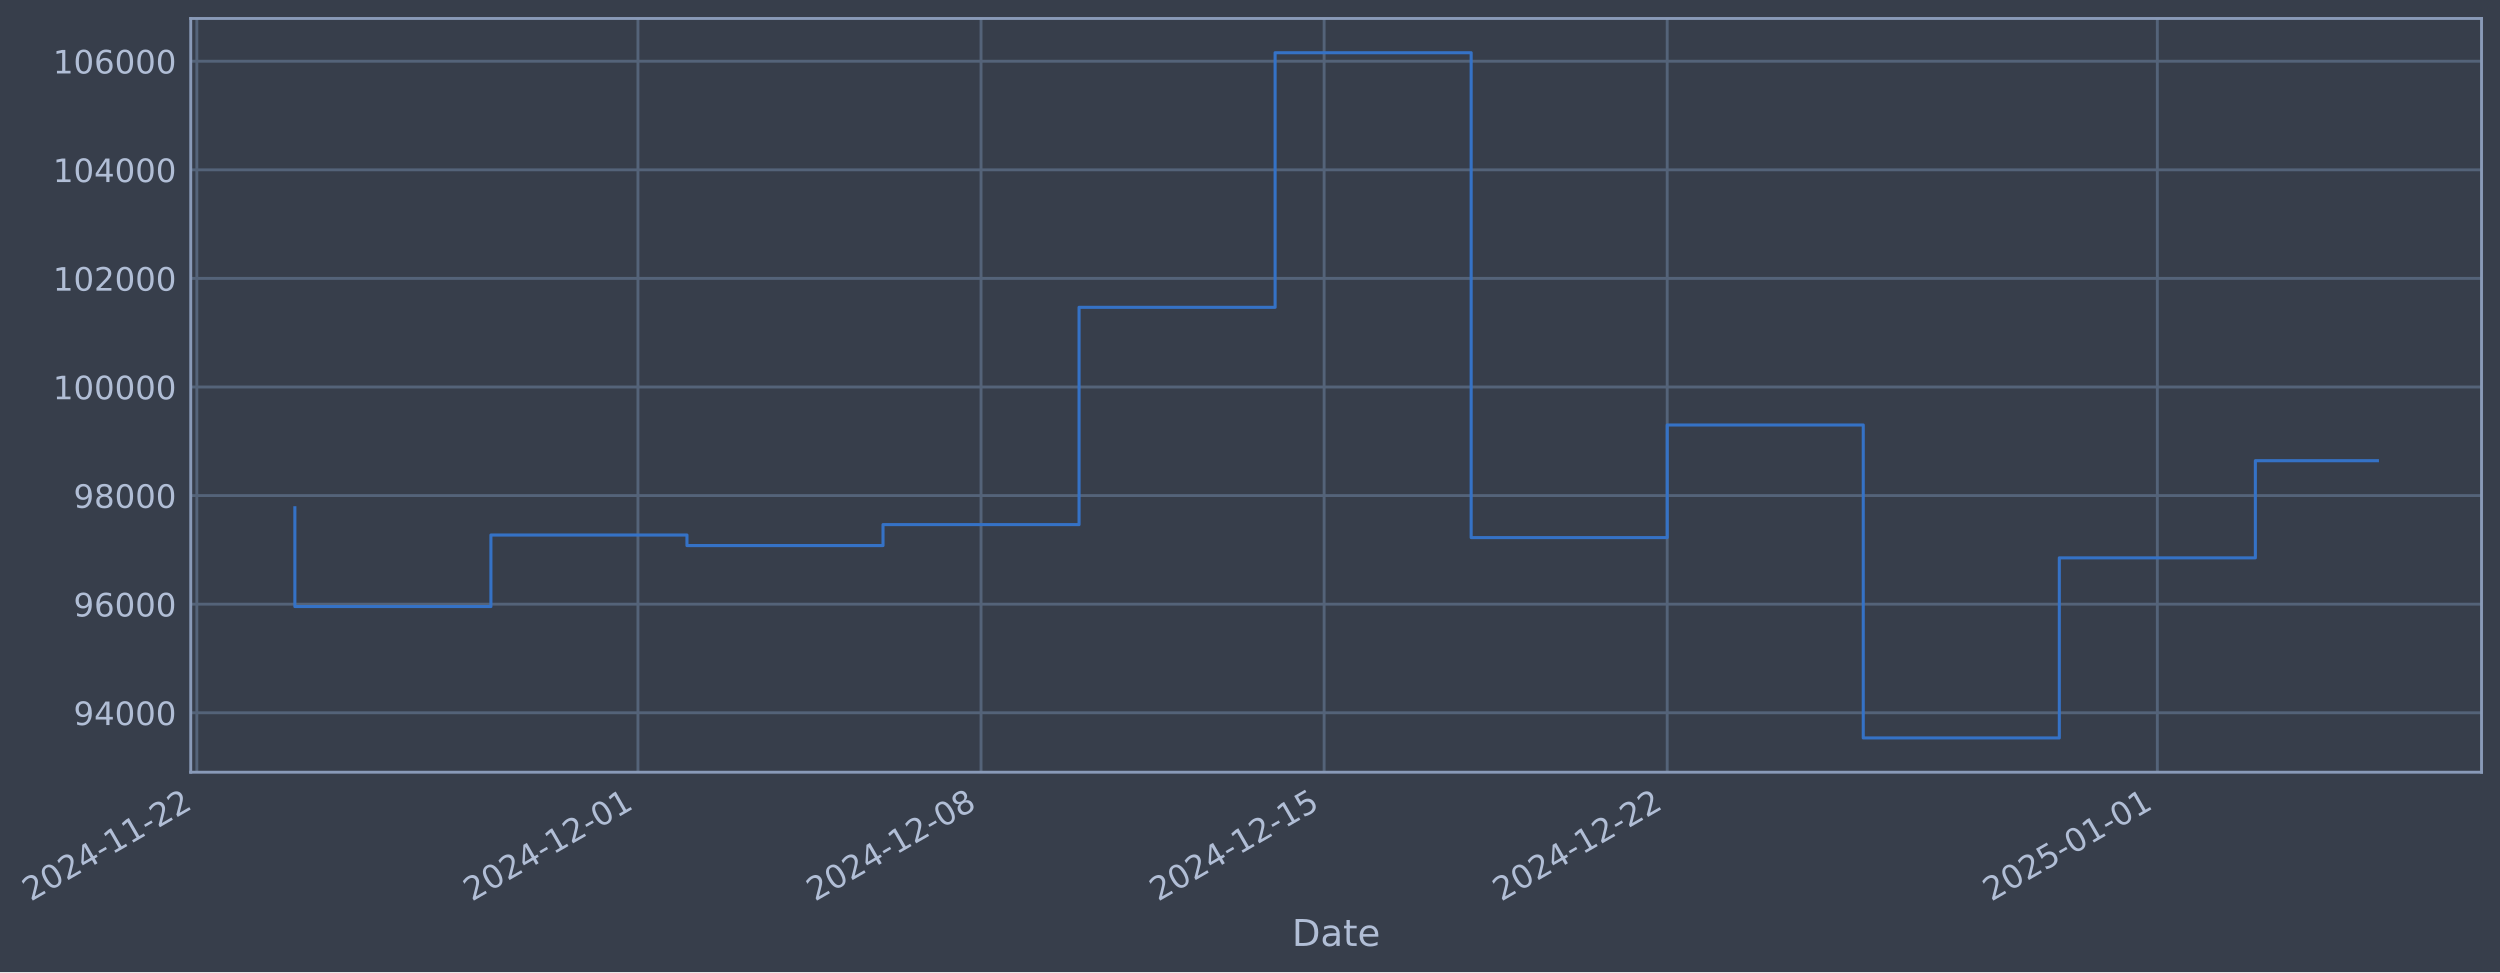
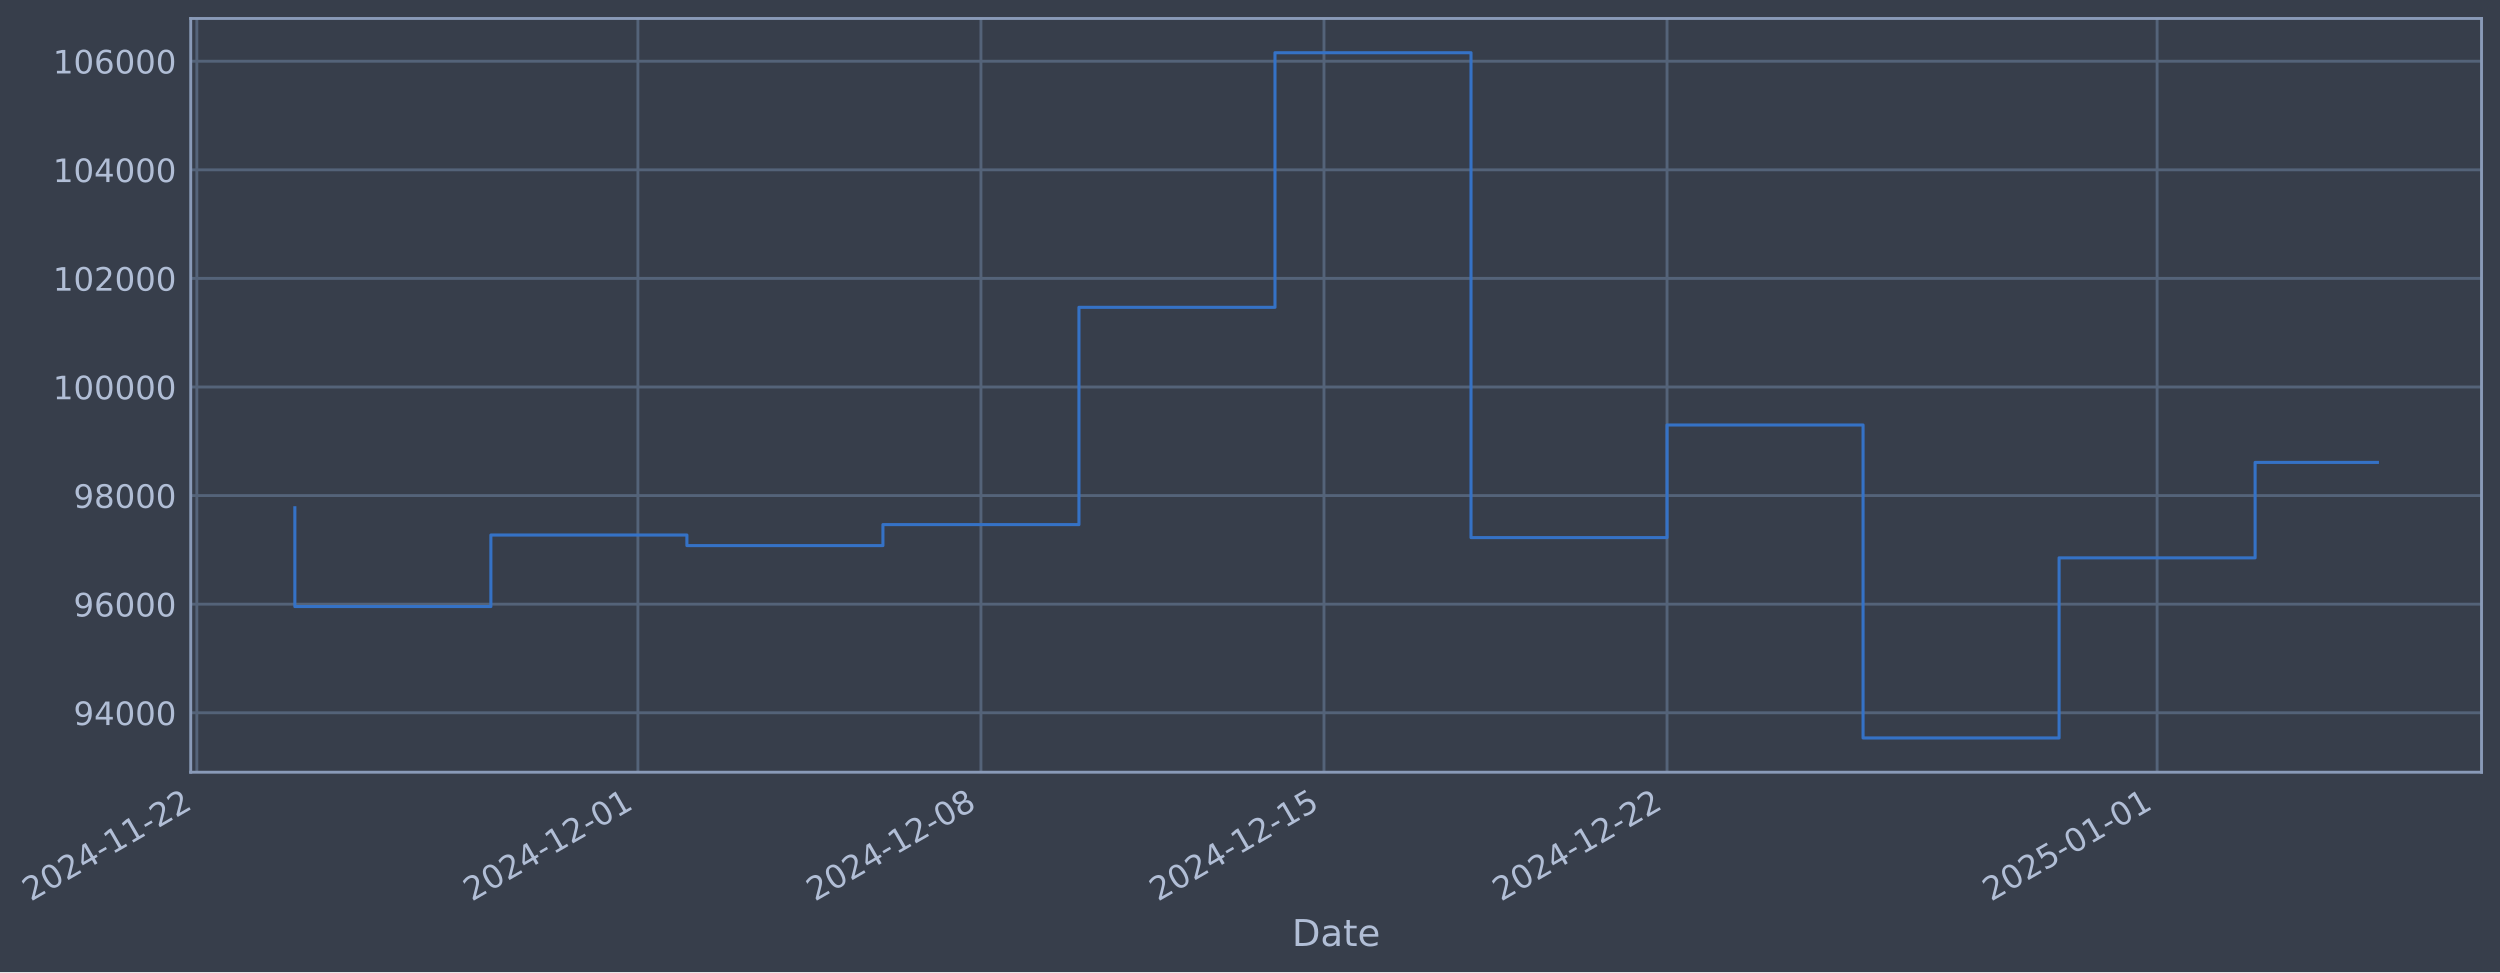
- <svg xmlns="http://www.w3.org/2000/svg" xmlns:xlink="http://www.w3.org/1999/xlink" width="974.335pt" height="378.87pt" viewBox="0 0 974.335 378.87" version="1.1">
+ <svg xmlns="http://www.w3.org/2000/svg" xmlns:xlink="http://www.w3.org/1999/xlink" width="974.33pt" height="378.87pt" viewBox="0 0 974.33 378.87" version="1.1">
  <defs>
    <style type="text/css">*{stroke-linejoin: round; stroke-linecap: butt}</style>
  </defs>
  <g id="figure_1">
    <g id="patch_1">
-       <path d="M 0 378.87  L 974.335 378.87  L 974.335 0  L 0 0  z " style="fill: #373e4b" />
+       <path d="M 0 378.87  L 974.33 378.87  L 974.33 0  L 0 0  z " style="fill: #373e4b" />
    </g>
    <g id="axes_1">
      <g id="patch_2">
-         <path d="M 74.335 300.96  L 967.135 300.96  L 967.135 7.2  L 74.335 7.2  z " style="fill: #373e4b" />
+         <path d="M 74.33 300.96  L 967.13 300.96  L 967.13 7.2  L 74.33 7.2  z " style="fill: #373e4b" />
      </g>
      <g id="matplotlib.axis_1">
        <g id="xtick_1">
          <g id="line2d_1">
-             <path d="M 76.713 300.96  L 76.713 7.2  " clip-path="url(#p5fa68c8844)" style="fill: none; stroke: #546379; stroke-width: 1.12; stroke-linecap: square" />
+             <path d="M 76.713 300.96  L 76.713 7.2  " clip-path="url(#padda9d671e)" style="fill: none; stroke: #546379; stroke-width: 1.12; stroke-linecap: square" />
          </g>
          <g id="line2d_2" />
          <g id="text_1">
            <g style="fill: #b1bed6" transform="translate(11.98702 351.4642) rotate(-30) scale(0.126 -0.126)">
              <defs>
                <path id="DejaVuSans-32" d="M 1228 531  L 3431 531  L 3431 0  L 469 0  L 469 531  Q 828 903 1448 1529  Q 2069 2156 2228 2338  Q 2531 2678 2651 2914  Q 2772 3150 2772 3378  Q 2772 3750 2511 3984  Q 2250 4219 1831 4219  Q 1534 4219 1204 4116  Q 875 4013 500 3803  L 500 4441  Q 881 4594 1212 4672  Q 1544 4750 1819 4750  Q 2544 4750 2975 4387  Q 3406 4025 3406 3419  Q 3406 3131 3298 2873  Q 3191 2616 2906 2266  Q 2828 2175 2409 1742  Q 1991 1309 1228 531  z " transform="scale(0.015625)" />
                <path id="DejaVuSans-30" d="M 2034 4250  Q 1547 4250 1301 3770  Q 1056 3291 1056 2328  Q 1056 1369 1301 889  Q 1547 409 2034 409  Q 2525 409 2770 889  Q 3016 1369 3016 2328  Q 3016 3291 2770 3770  Q 2525 4250 2034 4250  z M 2034 4750  Q 2819 4750 3233 4129  Q 3647 3509 3647 2328  Q 3647 1150 3233 529  Q 2819 -91 2034 -91  Q 1250 -91 836 529  Q 422 1150 422 2328  Q 422 3509 836 4129  Q 1250 4750 2034 4750  z " transform="scale(0.015625)" />
                <path id="DejaVuSans-34" d="M 2419 4116  L 825 1625  L 2419 1625  L 2419 4116  z M 2253 4666  L 3047 4666  L 3047 1625  L 3713 1625  L 3713 1100  L 3047 1100  L 3047 0  L 2419 0  L 2419 1100  L 313 1100  L 313 1709  L 2253 4666  z " transform="scale(0.015625)" />
                <path id="DejaVuSans-2d" d="M 313 2009  L 1997 2009  L 1997 1497  L 313 1497  L 313 2009  z " transform="scale(0.015625)" />
                <path id="DejaVuSans-31" d="M 794 531  L 1825 531  L 1825 4091  L 703 3866  L 703 4441  L 1819 4666  L 2450 4666  L 2450 531  L 3481 531  L 3481 0  L 794 0  L 794 531  z " transform="scale(0.015625)" />
              </defs>
              <use xlink:href="#DejaVuSans-32" />
              <use xlink:href="#DejaVuSans-30" transform="translate(63.62305 0)" />
              <use xlink:href="#DejaVuSans-32" transform="translate(127.2461 0)" />
              <use xlink:href="#DejaVuSans-34" transform="translate(190.8691 0)" />
              <use xlink:href="#DejaVuSans-2d" transform="translate(254.4922 0)" />
              <use xlink:href="#DejaVuSans-31" transform="translate(290.5762 0)" />
              <use xlink:href="#DejaVuSans-31" transform="translate(354.1992 0)" />
              <use xlink:href="#DejaVuSans-2d" transform="translate(417.8223 0)" />
              <use xlink:href="#DejaVuSans-32" transform="translate(453.9062 0)" />
              <use xlink:href="#DejaVuSans-32" transform="translate(517.5293 0)" />
            </g>
          </g>
        </g>
        <g id="xtick_2">
          <g id="line2d_3">
-             <path d="M 248.63 300.96  L 248.63 7.2  " clip-path="url(#p5fa68c8844)" style="fill: none; stroke: #546379; stroke-width: 1.12; stroke-linecap: square" />
+             <path d="M 248.608 300.96  L 248.608 7.2  " clip-path="url(#padda9d671e)" style="fill: none; stroke: #546379; stroke-width: 1.12; stroke-linecap: square" />
          </g>
          <g id="line2d_4" />
          <g id="text_2">
-             <g style="fill: #b1bed6" transform="translate(183.9041 351.4642) rotate(-30) scale(0.126 -0.126)">
+             <g style="fill: #b1bed6" transform="translate(183.8823 351.4642) rotate(-30) scale(0.126 -0.126)">
              <use xlink:href="#DejaVuSans-32" />
              <use xlink:href="#DejaVuSans-30" transform="translate(63.62305 0)" />
              <use xlink:href="#DejaVuSans-32" transform="translate(127.2461 0)" />
              <use xlink:href="#DejaVuSans-34" transform="translate(190.8691 0)" />
              <use xlink:href="#DejaVuSans-2d" transform="translate(254.4922 0)" />
              <use xlink:href="#DejaVuSans-31" transform="translate(290.5762 0)" />
              <use xlink:href="#DejaVuSans-32" transform="translate(354.1992 0)" />
              <use xlink:href="#DejaVuSans-2d" transform="translate(417.8223 0)" />
              <use xlink:href="#DejaVuSans-30" transform="translate(453.9062 0)" />
              <use xlink:href="#DejaVuSans-31" transform="translate(517.5293 0)" />
            </g>
          </g>
        </g>
        <g id="xtick_3">
          <g id="line2d_5">
-             <path d="M 382.343 300.96  L 382.343 7.2  " clip-path="url(#p5fa68c8844)" style="fill: none; stroke: #546379; stroke-width: 1.12; stroke-linecap: square" />
+             <path d="M 382.304 300.96  L 382.304 7.2  " clip-path="url(#padda9d671e)" style="fill: none; stroke: #546379; stroke-width: 1.12; stroke-linecap: square" />
          </g>
          <g id="line2d_6" />
          <g id="text_3">
-             <g style="fill: #b1bed6" transform="translate(317.6174 351.4642) rotate(-30) scale(0.126 -0.126)">
+             <g style="fill: #b1bed6" transform="translate(317.5786 351.4642) rotate(-30) scale(0.126 -0.126)">
              <defs>
                <path id="DejaVuSans-38" d="M 2034 2216  Q 1584 2216 1326 1975  Q 1069 1734 1069 1313  Q 1069 891 1326 650  Q 1584 409 2034 409  Q 2484 409 2743 651  Q 3003 894 3003 1313  Q 3003 1734 2745 1975  Q 2488 2216 2034 2216  z M 1403 2484  Q 997 2584 770 2862  Q 544 3141 544 3541  Q 544 4100 942 4425  Q 1341 4750 2034 4750  Q 2731 4750 3128 4425  Q 3525 4100 3525 3541  Q 3525 3141 3298 2862  Q 3072 2584 2669 2484  Q 3125 2378 3379 2068  Q 3634 1759 3634 1313  Q 3634 634 3220 271  Q 2806 -91 2034 -91  Q 1263 -91 848 271  Q 434 634 434 1313  Q 434 1759 690 2068  Q 947 2378 1403 2484  z M 1172 3481  Q 1172 3119 1398 2916  Q 1625 2713 2034 2713  Q 2441 2713 2670 2916  Q 2900 3119 2900 3481  Q 2900 3844 2670 4047  Q 2441 4250 2034 4250  Q 1625 4250 1398 4047  Q 1172 3844 1172 3481  z " transform="scale(0.015625)" />
              </defs>
              <use xlink:href="#DejaVuSans-32" />
              <use xlink:href="#DejaVuSans-30" transform="translate(63.62305 0)" />
              <use xlink:href="#DejaVuSans-32" transform="translate(127.2461 0)" />
              <use xlink:href="#DejaVuSans-34" transform="translate(190.8691 0)" />
              <use xlink:href="#DejaVuSans-2d" transform="translate(254.4922 0)" />
              <use xlink:href="#DejaVuSans-31" transform="translate(290.5762 0)" />
              <use xlink:href="#DejaVuSans-32" transform="translate(354.1992 0)" />
              <use xlink:href="#DejaVuSans-2d" transform="translate(417.8223 0)" />
              <use xlink:href="#DejaVuSans-30" transform="translate(453.9062 0)" />
              <use xlink:href="#DejaVuSans-38" transform="translate(517.5293 0)" />
            </g>
          </g>
        </g>
        <g id="xtick_4">
          <g id="line2d_7">
-             <path d="M 516.056 300.96  L 516.056 7.2  " clip-path="url(#p5fa68c8844)" style="fill: none; stroke: #546379; stroke-width: 1.12; stroke-linecap: square" />
+             <path d="M 516 300.96  L 516 7.2  " clip-path="url(#padda9d671e)" style="fill: none; stroke: #546379; stroke-width: 1.12; stroke-linecap: square" />
          </g>
          <g id="line2d_8" />
          <g id="text_4">
-             <g style="fill: #b1bed6" transform="translate(451.3307 351.4642) rotate(-30) scale(0.126 -0.126)">
+             <g style="fill: #b1bed6" transform="translate(451.2749 351.4642) rotate(-30) scale(0.126 -0.126)">
              <defs>
                <path id="DejaVuSans-35" d="M 691 4666  L 3169 4666  L 3169 4134  L 1269 4134  L 1269 2991  Q 1406 3038 1543 3061  Q 1681 3084 1819 3084  Q 2600 3084 3056 2656  Q 3513 2228 3513 1497  Q 3513 744 3044 326  Q 2575 -91 1722 -91  Q 1428 -91 1123 -41  Q 819 9 494 109  L 494 744  Q 775 591 1075 516  Q 1375 441 1709 441  Q 2250 441 2565 725  Q 2881 1009 2881 1497  Q 2881 1984 2565 2268  Q 2250 2553 1709 2553  Q 1456 2553 1204 2497  Q 953 2441 691 2322  L 691 4666  z " transform="scale(0.015625)" />
              </defs>
              <use xlink:href="#DejaVuSans-32" />
              <use xlink:href="#DejaVuSans-30" transform="translate(63.62305 0)" />
              <use xlink:href="#DejaVuSans-32" transform="translate(127.2461 0)" />
              <use xlink:href="#DejaVuSans-34" transform="translate(190.8691 0)" />
              <use xlink:href="#DejaVuSans-2d" transform="translate(254.4922 0)" />
              <use xlink:href="#DejaVuSans-31" transform="translate(290.5762 0)" />
              <use xlink:href="#DejaVuSans-32" transform="translate(354.1992 0)" />
              <use xlink:href="#DejaVuSans-2d" transform="translate(417.8223 0)" />
              <use xlink:href="#DejaVuSans-31" transform="translate(453.9062 0)" />
              <use xlink:href="#DejaVuSans-35" transform="translate(517.5293 0)" />
            </g>
          </g>
        </g>
        <g id="xtick_5">
          <g id="line2d_9">
-             <path d="M 649.769 300.96  L 649.769 7.2  " clip-path="url(#p5fa68c8844)" style="fill: none; stroke: #546379; stroke-width: 1.12; stroke-linecap: square" />
+             <path d="M 649.697 300.96  L 649.697 7.2  " clip-path="url(#padda9d671e)" style="fill: none; stroke: #546379; stroke-width: 1.12; stroke-linecap: square" />
          </g>
          <g id="line2d_10" />
          <g id="text_5">
-             <g style="fill: #b1bed6" transform="translate(585.044 351.4642) rotate(-30) scale(0.126 -0.126)">
+             <g style="fill: #b1bed6" transform="translate(584.9712 351.4642) rotate(-30) scale(0.126 -0.126)">
              <use xlink:href="#DejaVuSans-32" />
              <use xlink:href="#DejaVuSans-30" transform="translate(63.62305 0)" />
              <use xlink:href="#DejaVuSans-32" transform="translate(127.2461 0)" />
              <use xlink:href="#DejaVuSans-34" transform="translate(190.8691 0)" />
              <use xlink:href="#DejaVuSans-2d" transform="translate(254.4922 0)" />
              <use xlink:href="#DejaVuSans-31" transform="translate(290.5762 0)" />
              <use xlink:href="#DejaVuSans-32" transform="translate(354.1992 0)" />
              <use xlink:href="#DejaVuSans-2d" transform="translate(417.8223 0)" />
              <use xlink:href="#DejaVuSans-32" transform="translate(453.9062 0)" />
              <use xlink:href="#DejaVuSans-32" transform="translate(517.5293 0)" />
            </g>
          </g>
        </g>
        <g id="xtick_6">
          <g id="line2d_11">
-             <path d="M 840.788 300.96  L 840.788 7.2  " clip-path="url(#p5fa68c8844)" style="fill: none; stroke: #546379; stroke-width: 1.12; stroke-linecap: square" />
+             <path d="M 840.691 300.96  L 840.691 7.2  " clip-path="url(#padda9d671e)" style="fill: none; stroke: #546379; stroke-width: 1.12; stroke-linecap: square" />
          </g>
          <g id="line2d_12" />
          <g id="text_6">
-             <g style="fill: #b1bed6" transform="translate(776.063 351.4642) rotate(-30) scale(0.126 -0.126)">
+             <g style="fill: #b1bed6" transform="translate(775.966 351.4642) rotate(-30) scale(0.126 -0.126)">
              <use xlink:href="#DejaVuSans-32" />
              <use xlink:href="#DejaVuSans-30" transform="translate(63.62305 0)" />
              <use xlink:href="#DejaVuSans-32" transform="translate(127.2461 0)" />
              <use xlink:href="#DejaVuSans-35" transform="translate(190.8691 0)" />
              <use xlink:href="#DejaVuSans-2d" transform="translate(254.4922 0)" />
              <use xlink:href="#DejaVuSans-30" transform="translate(290.5762 0)" />
              <use xlink:href="#DejaVuSans-31" transform="translate(354.1992 0)" />
              <use xlink:href="#DejaVuSans-2d" transform="translate(417.8223 0)" />
              <use xlink:href="#DejaVuSans-30" transform="translate(453.9062 0)" />
              <use xlink:href="#DejaVuSans-31" transform="translate(517.5293 0)" />
            </g>
          </g>
        </g>
        <g id="text_7">
-           <g style="fill: #b1bed6" transform="translate(503.5254 368.6753) scale(0.144 -0.144)">
+           <g style="fill: #b1bed6" transform="translate(503.5205 368.6753) scale(0.144 -0.144)">
            <defs>
              <path id="DejaVuSans-44" d="M 1259 4147  L 1259 519  L 2022 519  Q 2988 519 3436 956  Q 3884 1394 3884 2338  Q 3884 3275 3436 3711  Q 2988 4147 2022 4147  L 1259 4147  z M 628 4666  L 1925 4666  Q 3281 4666 3915 4102  Q 4550 3538 4550 2338  Q 4550 1131 3912 565  Q 3275 0 1925 0  L 628 0  L 628 4666  z " transform="scale(0.015625)" />
              <path id="DejaVuSans-61" d="M 2194 1759  Q 1497 1759 1228 1600  Q 959 1441 959 1056  Q 959 750 1161 570  Q 1363 391 1709 391  Q 2188 391 2477 730  Q 2766 1069 2766 1631  L 2766 1759  L 2194 1759  z M 3341 1997  L 3341 0  L 2766 0  L 2766 531  Q 2569 213 2275 61  Q 1981 -91 1556 -91  Q 1019 -91 701 211  Q 384 513 384 1019  Q 384 1609 779 1909  Q 1175 2209 1959 2209  L 2766 2209  L 2766 2266  Q 2766 2663 2505 2880  Q 2244 3097 1772 3097  Q 1472 3097 1187 3025  Q 903 2953 641 2809  L 641 3341  Q 956 3463 1253 3523  Q 1550 3584 1831 3584  Q 2591 3584 2966 3190  Q 3341 2797 3341 1997  z " transform="scale(0.015625)" />
              <path id="DejaVuSans-74" d="M 1172 4494  L 1172 3500  L 2356 3500  L 2356 3053  L 1172 3053  L 1172 1153  Q 1172 725 1289 603  Q 1406 481 1766 481  L 2356 481  L 2356 0  L 1766 0  Q 1100 0 847 248  Q 594 497 594 1153  L 594 3053  L 172 3053  L 172 3500  L 594 3500  L 594 4494  L 1172 4494  z " transform="scale(0.015625)" />
              <path id="DejaVuSans-65" d="M 3597 1894  L 3597 1613  L 953 1613  Q 991 1019 1311 708  Q 1631 397 2203 397  Q 2534 397 2845 478  Q 3156 559 3463 722  L 3463 178  Q 3153 47 2828 -22  Q 2503 -91 2169 -91  Q 1331 -91 842 396  Q 353 884 353 1716  Q 353 2575 817 3079  Q 1281 3584 2069 3584  Q 2775 3584 3186 3129  Q 3597 2675 3597 1894  z M 3022 2063  Q 3016 2534 2758 2815  Q 2500 3097 2075 3097  Q 1594 3097 1305 2825  Q 1016 2553 972 2059  L 3022 2063  z " transform="scale(0.015625)" />
            </defs>
            <use xlink:href="#DejaVuSans-44" />
            <use xlink:href="#DejaVuSans-61" transform="translate(77.00195 0)" />
            <use xlink:href="#DejaVuSans-74" transform="translate(138.2812 0)" />
            <use xlink:href="#DejaVuSans-65" transform="translate(177.4902 0)" />
          </g>
        </g>
      </g>
      <g id="matplotlib.axis_2">
        <g id="ytick_1">
          <g id="line2d_13">
-             <path d="M 74.335 277.797  L 967.135 277.797  " clip-path="url(#p5fa68c8844)" style="fill: none; stroke: #546379; stroke-width: 1.12; stroke-linecap: square" />
+             <path d="M 74.33 277.797  L 967.13 277.797  " clip-path="url(#padda9d671e)" style="fill: none; stroke: #546379; stroke-width: 1.12; stroke-linecap: square" />
          </g>
          <g id="line2d_14" />
          <g id="text_8">
-             <g style="fill: #b1bed6" transform="translate(28.65075 282.5841) scale(0.126 -0.126)">
+             <g style="fill: #b1bed6" transform="translate(28.6459 282.5841) scale(0.126 -0.126)">
              <defs>
                <path id="DejaVuSans-39" d="M 703 97  L 703 672  Q 941 559 1184 500  Q 1428 441 1663 441  Q 2288 441 2617 861  Q 2947 1281 2994 2138  Q 2813 1869 2534 1725  Q 2256 1581 1919 1581  Q 1219 1581 811 2004  Q 403 2428 403 3163  Q 403 3881 828 4315  Q 1253 4750 1959 4750  Q 2769 4750 3195 4129  Q 3622 3509 3622 2328  Q 3622 1225 3098 567  Q 2575 -91 1691 -91  Q 1453 -91 1209 -44  Q 966 3 703 97  z M 1959 2075  Q 2384 2075 2632 2365  Q 2881 2656 2881 3163  Q 2881 3666 2632 3958  Q 2384 4250 1959 4250  Q 1534 4250 1286 3958  Q 1038 3666 1038 3163  Q 1038 2656 1286 2365  Q 1534 2075 1959 2075  z " transform="scale(0.015625)" />
              </defs>
              <use xlink:href="#DejaVuSans-39" />
              <use xlink:href="#DejaVuSans-34" transform="translate(63.62305 0)" />
              <use xlink:href="#DejaVuSans-30" transform="translate(127.2461 0)" />
              <use xlink:href="#DejaVuSans-30" transform="translate(190.8691 0)" />
              <use xlink:href="#DejaVuSans-30" transform="translate(254.4922 0)" />
            </g>
          </g>
        </g>
        <g id="ytick_2">
          <g id="line2d_15">
-             <path d="M 74.335 235.473  L 967.135 235.473  " clip-path="url(#p5fa68c8844)" style="fill: none; stroke: #546379; stroke-width: 1.12; stroke-linecap: square" />
+             <path d="M 74.33 235.473  L 967.13 235.473  " clip-path="url(#padda9d671e)" style="fill: none; stroke: #546379; stroke-width: 1.12; stroke-linecap: square" />
          </g>
          <g id="line2d_16" />
          <g id="text_9">
-             <g style="fill: #b1bed6" transform="translate(28.65075 240.2602) scale(0.126 -0.126)">
+             <g style="fill: #b1bed6" transform="translate(28.6459 240.2602) scale(0.126 -0.126)">
              <defs>
                <path id="DejaVuSans-36" d="M 2113 2584  Q 1688 2584 1439 2293  Q 1191 2003 1191 1497  Q 1191 994 1439 701  Q 1688 409 2113 409  Q 2538 409 2786 701  Q 3034 994 3034 1497  Q 3034 2003 2786 2293  Q 2538 2584 2113 2584  z M 3366 4563  L 3366 3988  Q 3128 4100 2886 4159  Q 2644 4219 2406 4219  Q 1781 4219 1451 3797  Q 1122 3375 1075 2522  Q 1259 2794 1537 2939  Q 1816 3084 2150 3084  Q 2853 3084 3261 2657  Q 3669 2231 3669 1497  Q 3669 778 3244 343  Q 2819 -91 2113 -91  Q 1303 -91 875 529  Q 447 1150 447 2328  Q 447 3434 972 4092  Q 1497 4750 2381 4750  Q 2619 4750 2861 4703  Q 3103 4656 3366 4563  z " transform="scale(0.015625)" />
              </defs>
              <use xlink:href="#DejaVuSans-39" />
              <use xlink:href="#DejaVuSans-36" transform="translate(63.62305 0)" />
              <use xlink:href="#DejaVuSans-30" transform="translate(127.2461 0)" />
              <use xlink:href="#DejaVuSans-30" transform="translate(190.8691 0)" />
              <use xlink:href="#DejaVuSans-30" transform="translate(254.4922 0)" />
            </g>
          </g>
        </g>
        <g id="ytick_3">
          <g id="line2d_17">
-             <path d="M 74.335 193.149  L 967.135 193.149  " clip-path="url(#p5fa68c8844)" style="fill: none; stroke: #546379; stroke-width: 1.12; stroke-linecap: square" />
+             <path d="M 74.33 193.149  L 967.13 193.149  " clip-path="url(#padda9d671e)" style="fill: none; stroke: #546379; stroke-width: 1.12; stroke-linecap: square" />
          </g>
          <g id="line2d_18" />
          <g id="text_10">
-             <g style="fill: #b1bed6" transform="translate(28.65075 197.9364) scale(0.126 -0.126)">
+             <g style="fill: #b1bed6" transform="translate(28.6459 197.9364) scale(0.126 -0.126)">
              <use xlink:href="#DejaVuSans-39" />
              <use xlink:href="#DejaVuSans-38" transform="translate(63.62305 0)" />
              <use xlink:href="#DejaVuSans-30" transform="translate(127.2461 0)" />
              <use xlink:href="#DejaVuSans-30" transform="translate(190.8691 0)" />
              <use xlink:href="#DejaVuSans-30" transform="translate(254.4922 0)" />
            </g>
          </g>
        </g>
        <g id="ytick_4">
          <g id="line2d_19">
-             <path d="M 74.335 150.826  L 967.135 150.826  " clip-path="url(#p5fa68c8844)" style="fill: none; stroke: #546379; stroke-width: 1.12; stroke-linecap: square" />
+             <path d="M 74.33 150.826  L 967.13 150.826  " clip-path="url(#padda9d671e)" style="fill: none; stroke: #546379; stroke-width: 1.12; stroke-linecap: square" />
          </g>
          <g id="line2d_20" />
          <g id="text_11">
-             <g style="fill: #b1bed6" transform="translate(20.634 155.6126) scale(0.126 -0.126)">
+             <g style="fill: #b1bed6" transform="translate(20.62916 155.6126) scale(0.126 -0.126)">
              <use xlink:href="#DejaVuSans-31" />
              <use xlink:href="#DejaVuSans-30" transform="translate(63.62305 0)" />
              <use xlink:href="#DejaVuSans-30" transform="translate(127.2461 0)" />
              <use xlink:href="#DejaVuSans-30" transform="translate(190.8691 0)" />
              <use xlink:href="#DejaVuSans-30" transform="translate(254.4922 0)" />
              <use xlink:href="#DejaVuSans-30" transform="translate(318.1152 0)" />
            </g>
          </g>
        </g>
        <g id="ytick_5">
          <g id="line2d_21">
-             <path d="M 74.335 108.502  L 967.135 108.502  " clip-path="url(#p5fa68c8844)" style="fill: none; stroke: #546379; stroke-width: 1.12; stroke-linecap: square" />
+             <path d="M 74.33 108.502  L 967.13 108.502  " clip-path="url(#padda9d671e)" style="fill: none; stroke: #546379; stroke-width: 1.12; stroke-linecap: square" />
          </g>
          <g id="line2d_22" />
          <g id="text_12">
-             <g style="fill: #b1bed6" transform="translate(20.634 113.2888) scale(0.126 -0.126)">
+             <g style="fill: #b1bed6" transform="translate(20.62916 113.2888) scale(0.126 -0.126)">
              <use xlink:href="#DejaVuSans-31" />
              <use xlink:href="#DejaVuSans-30" transform="translate(63.62305 0)" />
              <use xlink:href="#DejaVuSans-32" transform="translate(127.2461 0)" />
              <use xlink:href="#DejaVuSans-30" transform="translate(190.8691 0)" />
              <use xlink:href="#DejaVuSans-30" transform="translate(254.4922 0)" />
              <use xlink:href="#DejaVuSans-30" transform="translate(318.1152 0)" />
            </g>
          </g>
        </g>
        <g id="ytick_6">
          <g id="line2d_23">
-             <path d="M 74.335 66.178  L 967.135 66.178  " clip-path="url(#p5fa68c8844)" style="fill: none; stroke: #546379; stroke-width: 1.12; stroke-linecap: square" />
+             <path d="M 74.33 66.178  L 967.13 66.178  " clip-path="url(#padda9d671e)" style="fill: none; stroke: #546379; stroke-width: 1.12; stroke-linecap: square" />
          </g>
          <g id="line2d_24" />
          <g id="text_13">
-             <g style="fill: #b1bed6" transform="translate(20.634 70.96502) scale(0.126 -0.126)">
+             <g style="fill: #b1bed6" transform="translate(20.62916 70.96502) scale(0.126 -0.126)">
              <use xlink:href="#DejaVuSans-31" />
              <use xlink:href="#DejaVuSans-30" transform="translate(63.62305 0)" />
              <use xlink:href="#DejaVuSans-34" transform="translate(127.2461 0)" />
              <use xlink:href="#DejaVuSans-30" transform="translate(190.8691 0)" />
              <use xlink:href="#DejaVuSans-30" transform="translate(254.4922 0)" />
              <use xlink:href="#DejaVuSans-30" transform="translate(318.1152 0)" />
            </g>
          </g>
        </g>
        <g id="ytick_7">
          <g id="line2d_25">
-             <path d="M 74.335 23.854  L 967.135 23.854  " clip-path="url(#p5fa68c8844)" style="fill: none; stroke: #546379; stroke-width: 1.12; stroke-linecap: square" />
+             <path d="M 74.33 23.854  L 967.13 23.854  " clip-path="url(#padda9d671e)" style="fill: none; stroke: #546379; stroke-width: 1.12; stroke-linecap: square" />
          </g>
          <g id="line2d_26" />
          <g id="text_14">
-             <g style="fill: #b1bed6" transform="translate(20.634 28.64121) scale(0.126 -0.126)">
+             <g style="fill: #b1bed6" transform="translate(20.62916 28.64121) scale(0.126 -0.126)">
              <use xlink:href="#DejaVuSans-31" />
              <use xlink:href="#DejaVuSans-30" transform="translate(63.62305 0)" />
              <use xlink:href="#DejaVuSans-36" transform="translate(127.2461 0)" />
              <use xlink:href="#DejaVuSans-30" transform="translate(190.8691 0)" />
              <use xlink:href="#DejaVuSans-30" transform="translate(254.4922 0)" />
              <use xlink:href="#DejaVuSans-30" transform="translate(318.1152 0)" />
            </g>
          </g>
        </g>
      </g>
      <g id="line2d_27">
-         <path d="M 114.916 197.87  L 114.916 236.383  L 191.324 236.383  L 191.324 208.521  L 267.732 208.521  L 267.732 212.628  L 344.139 212.628  L 344.139 204.459  L 420.547 204.459  L 420.547 119.77  L 496.954 119.77  L 496.954 20.553  L 573.362 20.553  L 573.362 209.517  L 649.769 209.517  L 649.769 165.636  L 726.177 165.636  L 726.177 287.607  L 802.585 287.607  L 802.585 217.409  L 878.992 217.409  L 878.992 179.552  L 926.553 179.552  " clip-path="url(#p5fa68c8844)" style="fill: none; stroke: #3572c6; stroke-width: 1.2; stroke-linecap: square" />
+         <path d="M 114.911 197.87  L 114.911 236.383  L 191.309 236.383  L 191.309 208.521  L 267.707 208.521  L 267.707 212.628  L 344.105 212.628  L 344.105 204.459  L 420.503 204.459  L 420.503 119.77  L 496.901 119.77  L 496.901 20.553  L 573.299 20.553  L 573.299 209.517  L 649.697 209.517  L 649.697 165.636  L 726.095 165.636  L 726.095 287.607  L 802.493 287.607  L 802.493 217.409  L 878.89 217.409  L 878.89 180.219  L 926.548 180.219  " clip-path="url(#padda9d671e)" style="fill: none; stroke: #3572c6; stroke-width: 1.2; stroke-linecap: square" />
      </g>
      <g id="patch_3">
-         <path d="M 74.335 300.96  L 74.335 7.2  " style="fill: none; stroke: #899ab8; stroke-width: 1.12; stroke-linejoin: miter; stroke-linecap: square" />
+         <path d="M 74.33 300.96  L 74.33 7.2  " style="fill: none; stroke: #899ab8; stroke-width: 1.12; stroke-linejoin: miter; stroke-linecap: square" />
      </g>
      <g id="patch_4">
-         <path d="M 967.135 300.96  L 967.135 7.2  " style="fill: none; stroke: #899ab8; stroke-width: 1.12; stroke-linejoin: miter; stroke-linecap: square" />
+         <path d="M 967.13 300.96  L 967.13 7.2  " style="fill: none; stroke: #899ab8; stroke-width: 1.12; stroke-linejoin: miter; stroke-linecap: square" />
      </g>
      <g id="patch_5">
-         <path d="M 74.335 300.96  L 967.135 300.96  " style="fill: none; stroke: #899ab8; stroke-width: 1.12; stroke-linejoin: miter; stroke-linecap: square" />
+         <path d="M 74.33 300.96  L 967.13 300.96  " style="fill: none; stroke: #899ab8; stroke-width: 1.12; stroke-linejoin: miter; stroke-linecap: square" />
      </g>
      <g id="patch_6">
-         <path d="M 74.335 7.2  L 967.135 7.2  " style="fill: none; stroke: #899ab8; stroke-width: 1.12; stroke-linejoin: miter; stroke-linecap: square" />
+         <path d="M 74.33 7.2  L 967.13 7.2  " style="fill: none; stroke: #899ab8; stroke-width: 1.12; stroke-linejoin: miter; stroke-linecap: square" />
      </g>
    </g>
  </g>
  <defs>
-     <clipPath id="p5fa68c8844">
-       <rect x="74.335" y="7.2" width="892.8" height="293.76" />
+     <clipPath id="padda9d671e">
+       <rect x="74.33" y="7.2" width="892.8" height="293.76" />
    </clipPath>
  </defs>
</svg>
